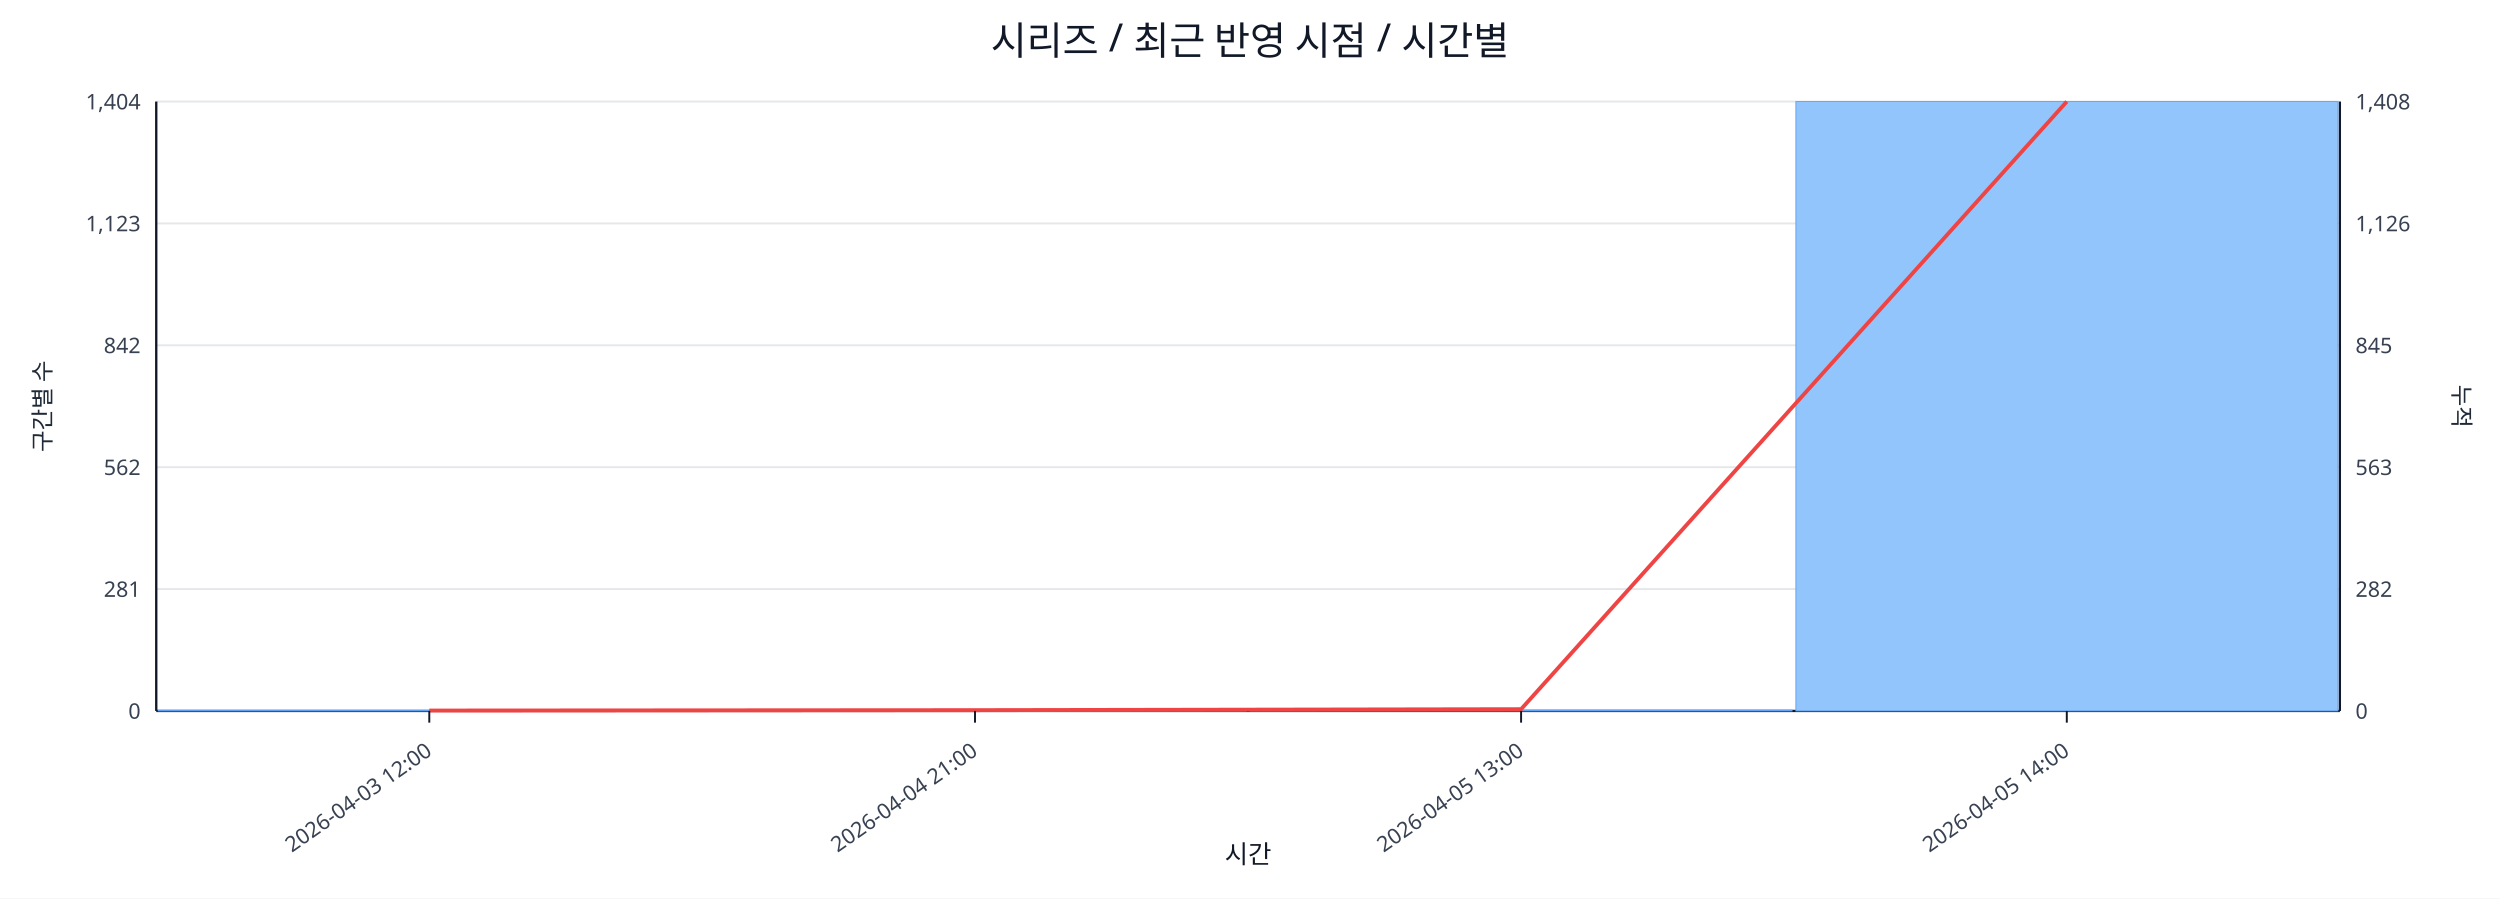
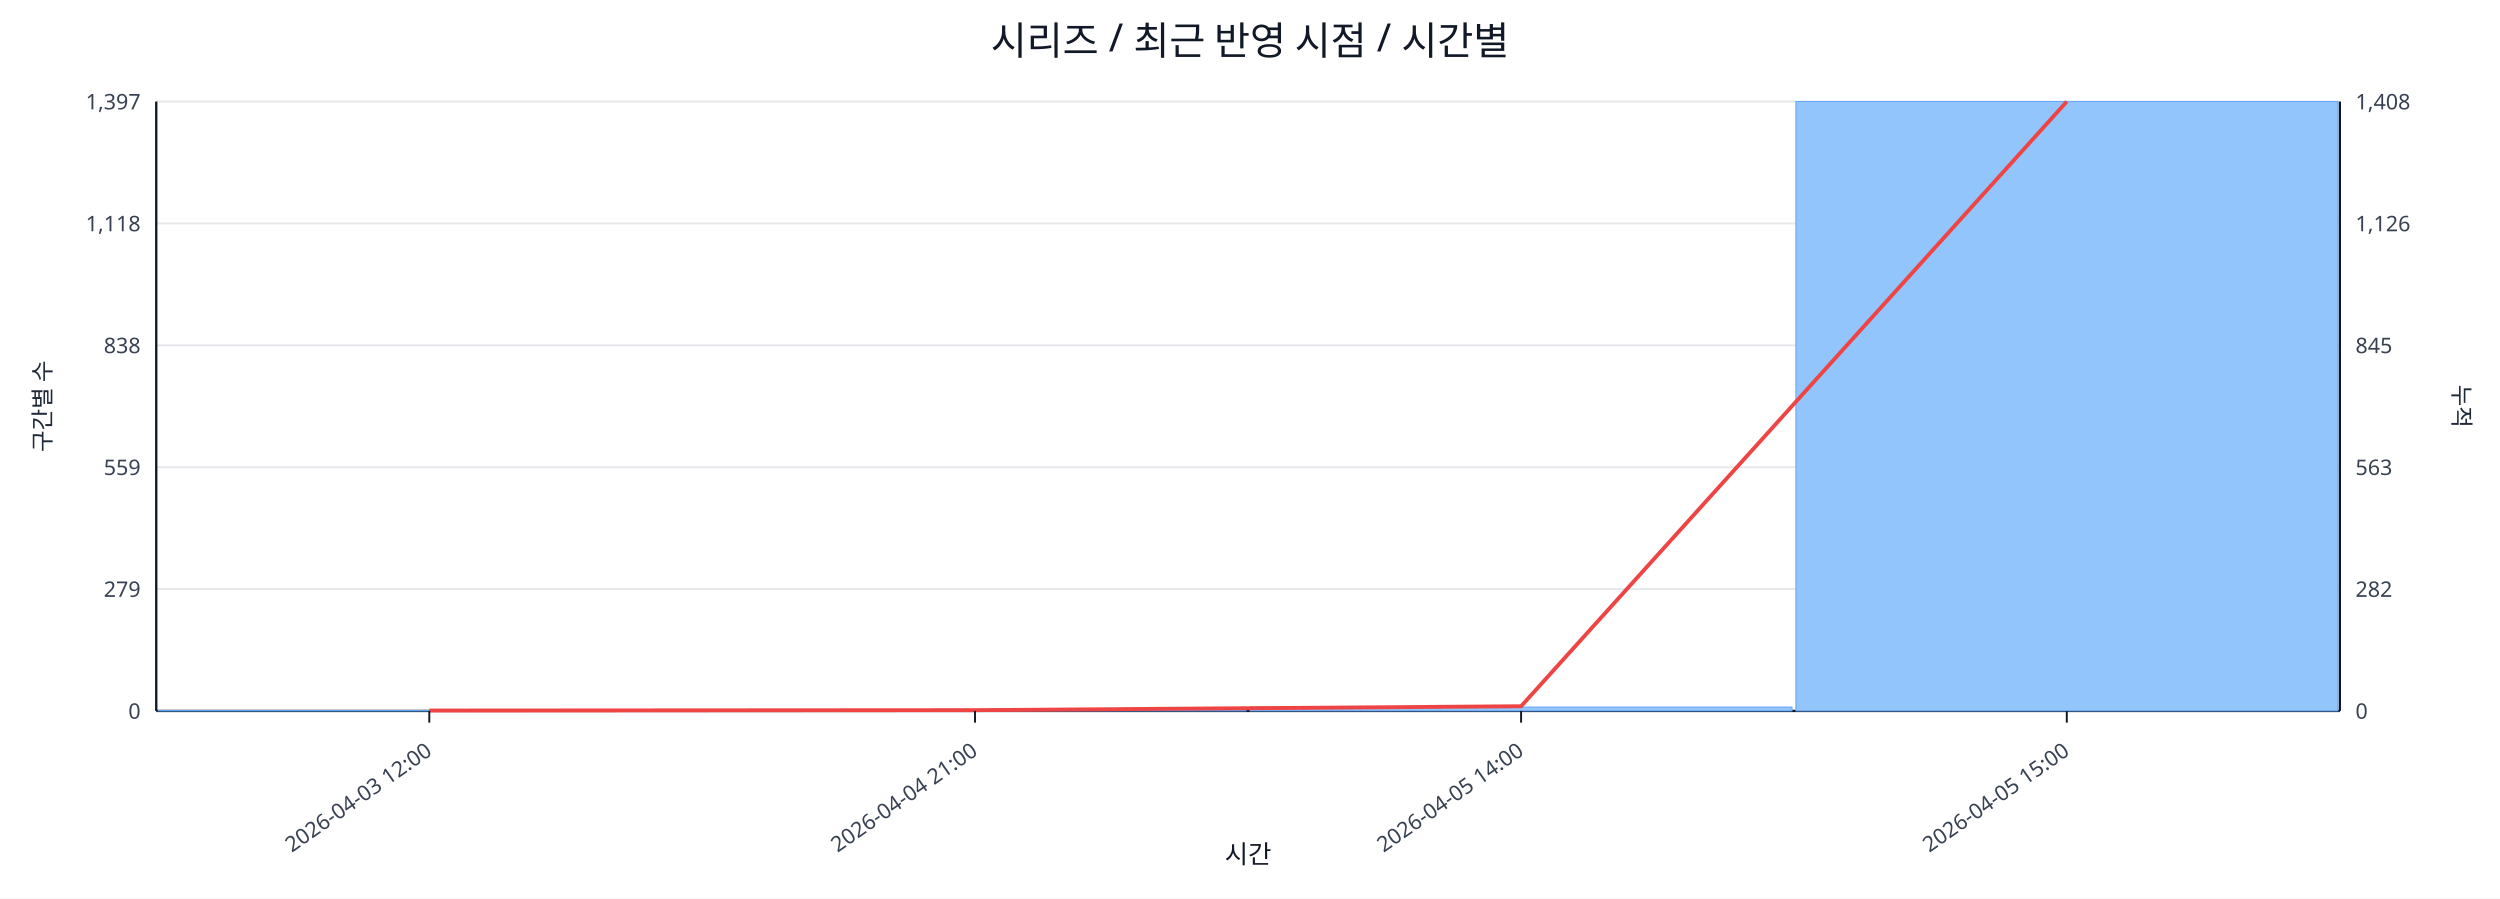
<svg xmlns="http://www.w3.org/2000/svg" width="1280" height="460" viewBox="0 0 1280 460">
  <rect x="0" y="0" width="100%" height="100%" fill="#ffffff" />
  <text x="640.0" y="28" font-size="20" text-anchor="middle" font-family="sans-serif" fill="#111827">시리즈 / 최근 반영 시점 / 시간별</text>
  <line x1="80.0" y1="52.0" x2="1198.0" y2="52.0" stroke="#e5e7eb" stroke-width="1" />
-   <text x="72.0" y="56.0" font-size="11" text-anchor="end" font-family="sans-serif" fill="#374151">1,404</text>
+   <text x="72.0" y="56.0" font-size="11" text-anchor="end" font-family="sans-serif" fill="#374151">1,397</text>
  <text x="1206.0" y="56.0" font-size="11" text-anchor="start" font-family="sans-serif" fill="#374151">1,408</text>
  <line x1="80.0" y1="114.4" x2="1198.0" y2="114.4" stroke="#e5e7eb" stroke-width="1" />
-   <text x="72.0" y="118.4" font-size="11" text-anchor="end" font-family="sans-serif" fill="#374151">1,123</text>
+   <text x="72.0" y="118.4" font-size="11" text-anchor="end" font-family="sans-serif" fill="#374151">1,118</text>
  <text x="1206.0" y="118.4" font-size="11" text-anchor="start" font-family="sans-serif" fill="#374151">1,126</text>
  <line x1="80.0" y1="176.8" x2="1198.0" y2="176.8" stroke="#e5e7eb" stroke-width="1" />
-   <text x="72.0" y="180.8" font-size="11" text-anchor="end" font-family="sans-serif" fill="#374151">842</text>
+   <text x="72.0" y="180.8" font-size="11" text-anchor="end" font-family="sans-serif" fill="#374151">838</text>
  <text x="1206.0" y="180.8" font-size="11" text-anchor="start" font-family="sans-serif" fill="#374151">845</text>
  <line x1="80.0" y1="239.2" x2="1198.0" y2="239.2" stroke="#e5e7eb" stroke-width="1" />
-   <text x="72.0" y="243.2" font-size="11" text-anchor="end" font-family="sans-serif" fill="#374151">562</text>
+   <text x="72.0" y="243.2" font-size="11" text-anchor="end" font-family="sans-serif" fill="#374151">559</text>
  <text x="1206.0" y="243.2" font-size="11" text-anchor="start" font-family="sans-serif" fill="#374151">563</text>
  <line x1="80.0" y1="301.6" x2="1198.0" y2="301.6" stroke="#e5e7eb" stroke-width="1" />
-   <text x="72.0" y="305.6" font-size="11" text-anchor="end" font-family="sans-serif" fill="#374151">281</text>
+   <text x="72.0" y="305.6" font-size="11" text-anchor="end" font-family="sans-serif" fill="#374151">279</text>
  <text x="1206.0" y="305.6" font-size="11" text-anchor="start" font-family="sans-serif" fill="#374151">282</text>
  <line x1="80.0" y1="364.0" x2="1198.0" y2="364.0" stroke="#e5e7eb" stroke-width="1" />
  <text x="72.0" y="368.0" font-size="11" text-anchor="end" font-family="sans-serif" fill="#374151">0</text>
  <text x="1206.0" y="368.0" font-size="11" text-anchor="start" font-family="sans-serif" fill="#374151">0</text>
  <line x1="80.0" y1="364.0" x2="1198.0" y2="364.0" stroke="#111827" stroke-width="1.2" />
  <line x1="80.0" y1="52.0" x2="80.0" y2="364.0" stroke="#111827" stroke-width="1.2" />
  <line x1="1198.0" y1="52.0" x2="1198.0" y2="364.0" stroke="#111827" stroke-width="1.2" />
  <rect x="81.0" y="363.8" width="277.5" height="0.2" fill="#93c5fd" stroke="#60a5fa" stroke-width="0.5" />
  <rect x="360.5" y="363.8" width="277.5" height="0.2" fill="#93c5fd" stroke="#60a5fa" stroke-width="0.5" />
-   <rect x="640.0" y="363.6" width="277.5" height="0.4" fill="#93c5fd" stroke="#60a5fa" stroke-width="0.5" />
+   <rect x="640.0" y="362.0" width="277.5" height="2.0" fill="#93c5fd" stroke="#60a5fa" stroke-width="0.5" />
  <rect x="919.5" y="52.0" width="277.5" height="312.0" fill="#93c5fd" stroke="#60a5fa" stroke-width="0.5" />
-   <polyline fill="none" stroke="#ef4444" stroke-width="2" points="219.8,363.8 499.2,363.6 778.8,363.1 1058.2,52.0" />
+   <polyline fill="none" stroke="#ef4444" stroke-width="2" points="219.8,363.8 499.2,363.6 778.8,361.6 1058.2,52.0" />
  <line x1="219.8" y1="364.0" x2="219.8" y2="370.0" stroke="#111827" stroke-width="1" />
  <text x="221.8" y="386.0" font-size="11" text-anchor="end" transform="rotate(-35 221.8 386.0)" font-family="sans-serif" fill="#374151">2026-04-03 12:00</text>
  <line x1="499.2" y1="364.0" x2="499.2" y2="370.0" stroke="#111827" stroke-width="1" />
  <text x="501.2" y="386.0" font-size="11" text-anchor="end" transform="rotate(-35 501.2 386.0)" font-family="sans-serif" fill="#374151">2026-04-04 21:00</text>
  <line x1="778.8" y1="364.0" x2="778.8" y2="370.0" stroke="#111827" stroke-width="1" />
-   <text x="780.8" y="386.0" font-size="11" text-anchor="end" transform="rotate(-35 780.8 386.0)" font-family="sans-serif" fill="#374151">2026-04-05 13:00</text>
+   <text x="780.8" y="386.0" font-size="11" text-anchor="end" transform="rotate(-35 780.8 386.0)" font-family="sans-serif" fill="#374151">2026-04-05 14:00</text>
  <line x1="1058.2" y1="364.0" x2="1058.2" y2="370.0" stroke="#111827" stroke-width="1" />
-   <text x="1060.2" y="386.0" font-size="11" text-anchor="end" transform="rotate(-35 1060.2 386.0)" font-family="sans-serif" fill="#374151">2026-04-05 14:00</text>
+   <text x="1060.2" y="386.0" font-size="11" text-anchor="end" transform="rotate(-35 1060.2 386.0)" font-family="sans-serif" fill="#374151">2026-04-05 15:00</text>
  <text x="26" y="208.0" font-size="12" transform="rotate(-90 26 208.0)" text-anchor="middle" font-family="sans-serif" fill="#1f2937">구간별 수</text>
  <text x="1256.0" y="208.0" font-size="12" transform="rotate(90 1256.0 208.0)" text-anchor="middle" font-family="sans-serif" fill="#1f2937">누적</text>
  <text x="639.0" y="442.0" font-size="13" text-anchor="middle" font-family="sans-serif" fill="#111827">시간</text>
</svg>
